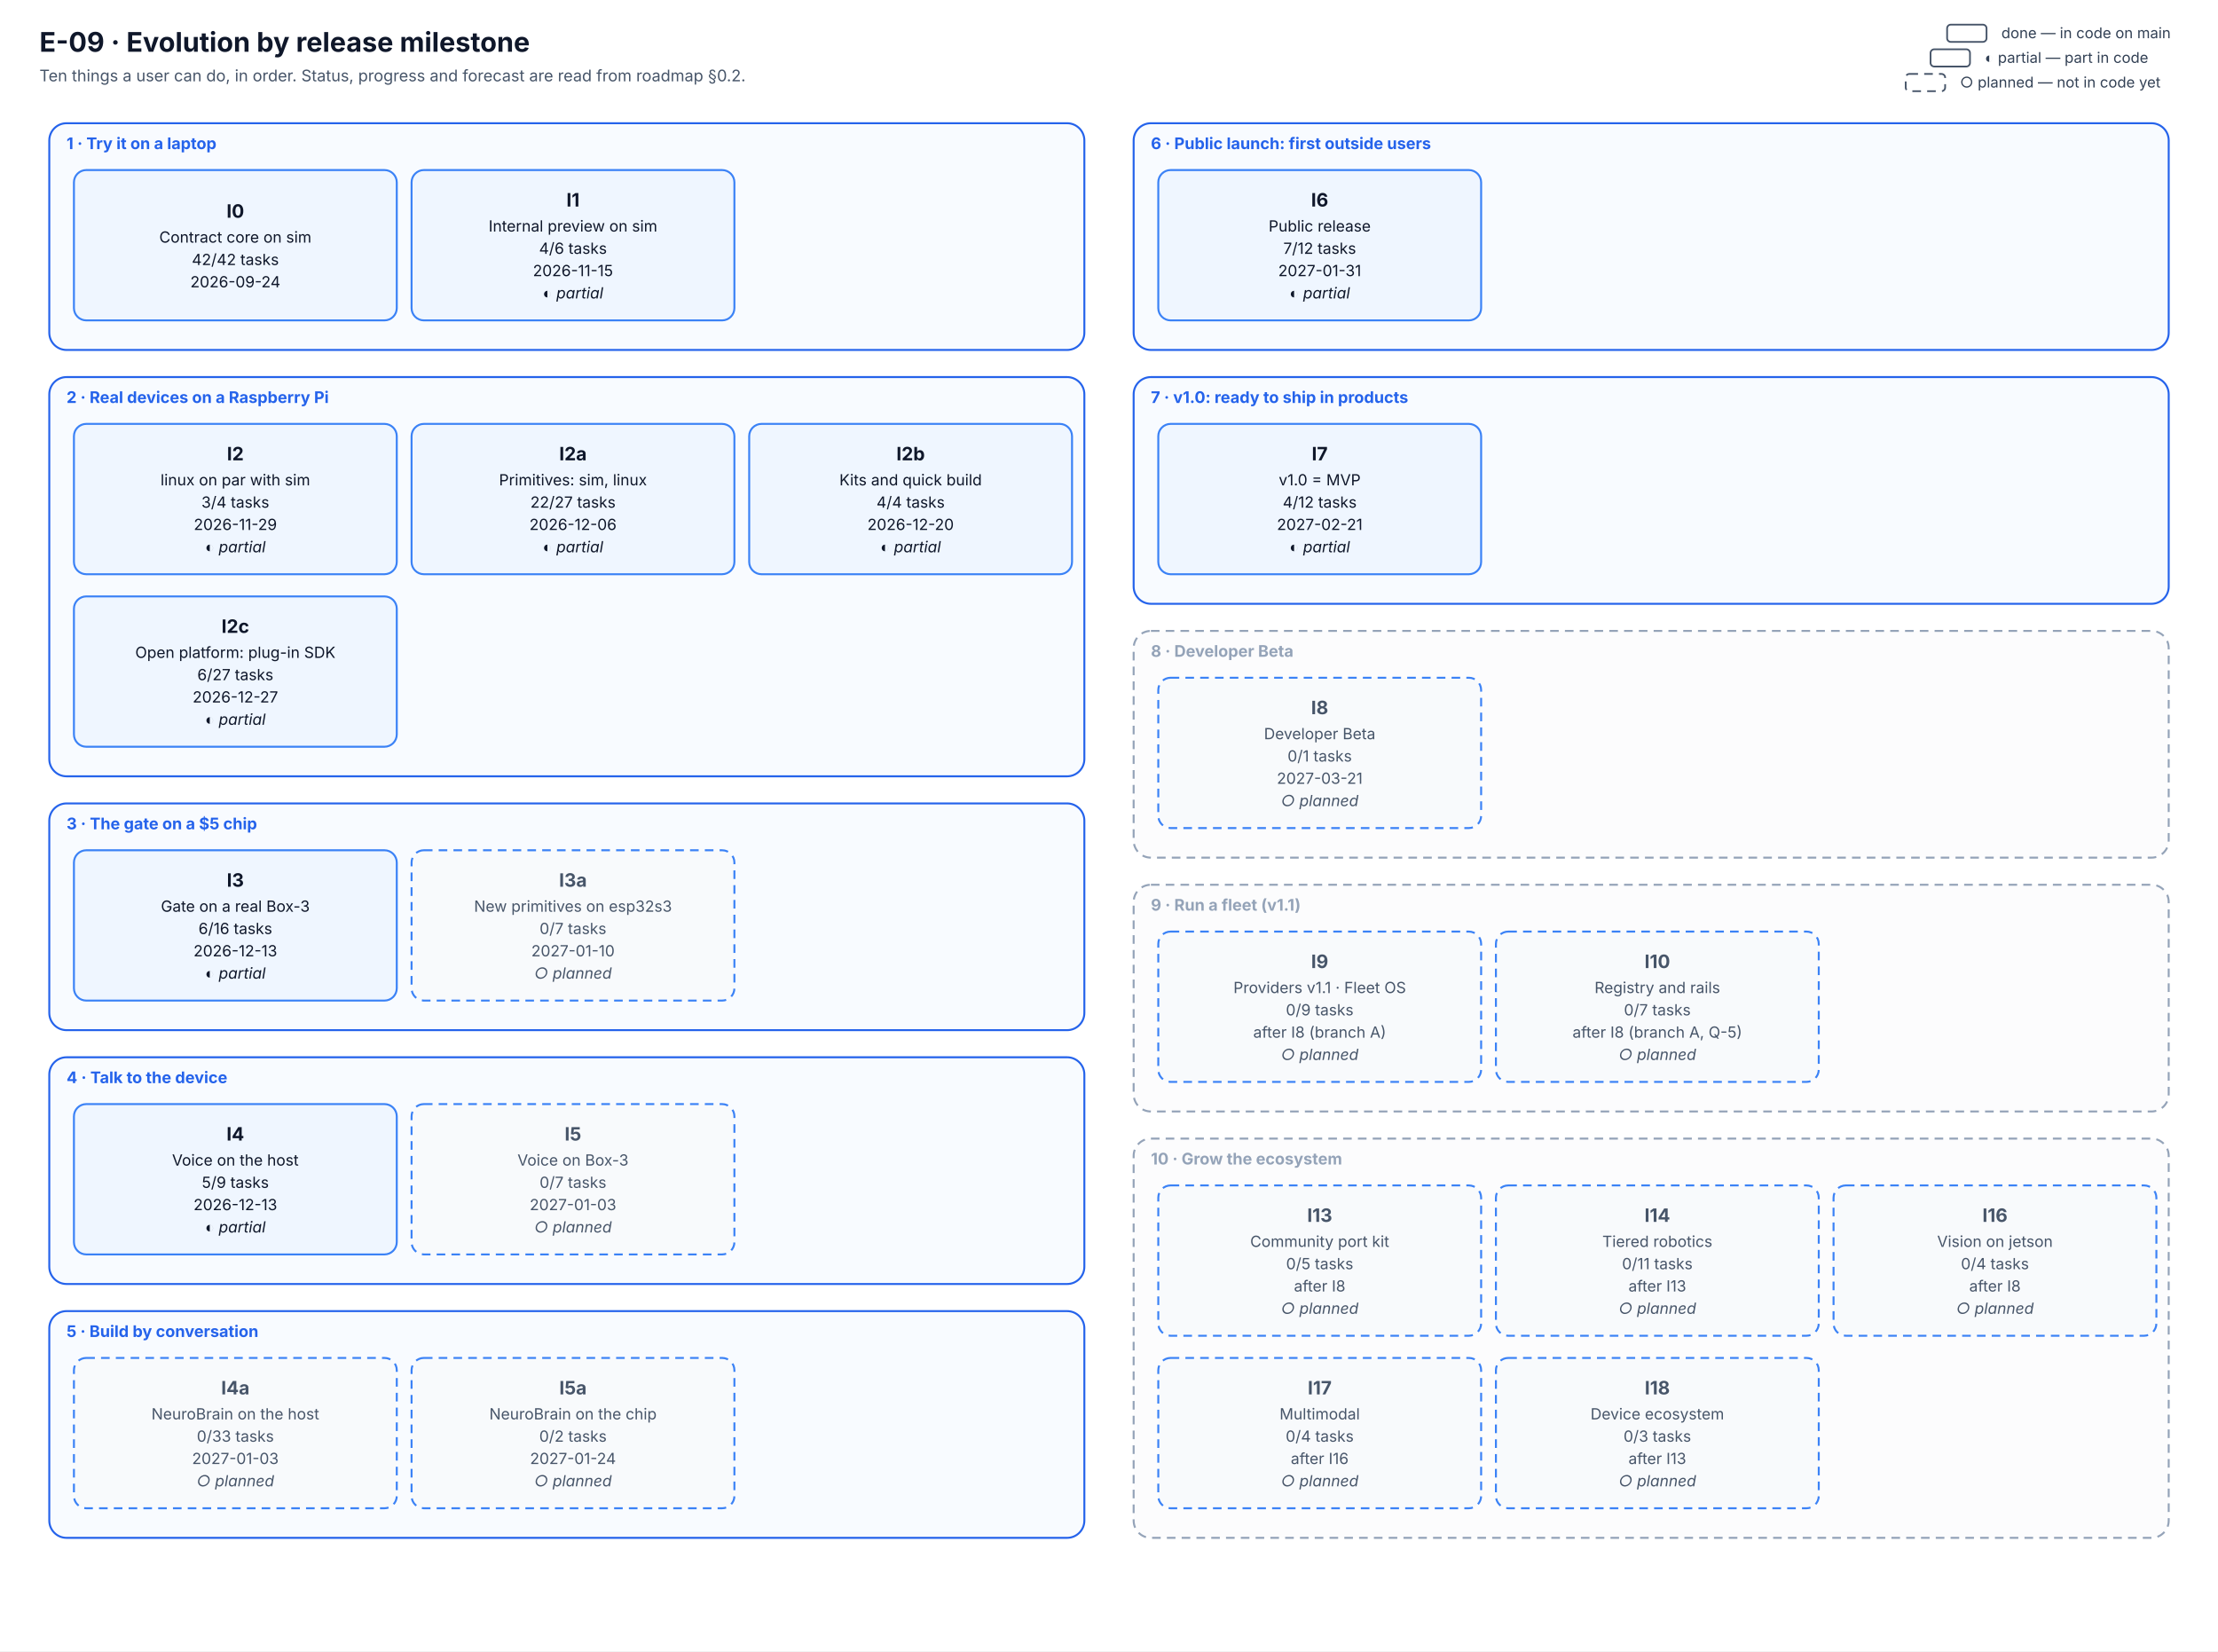
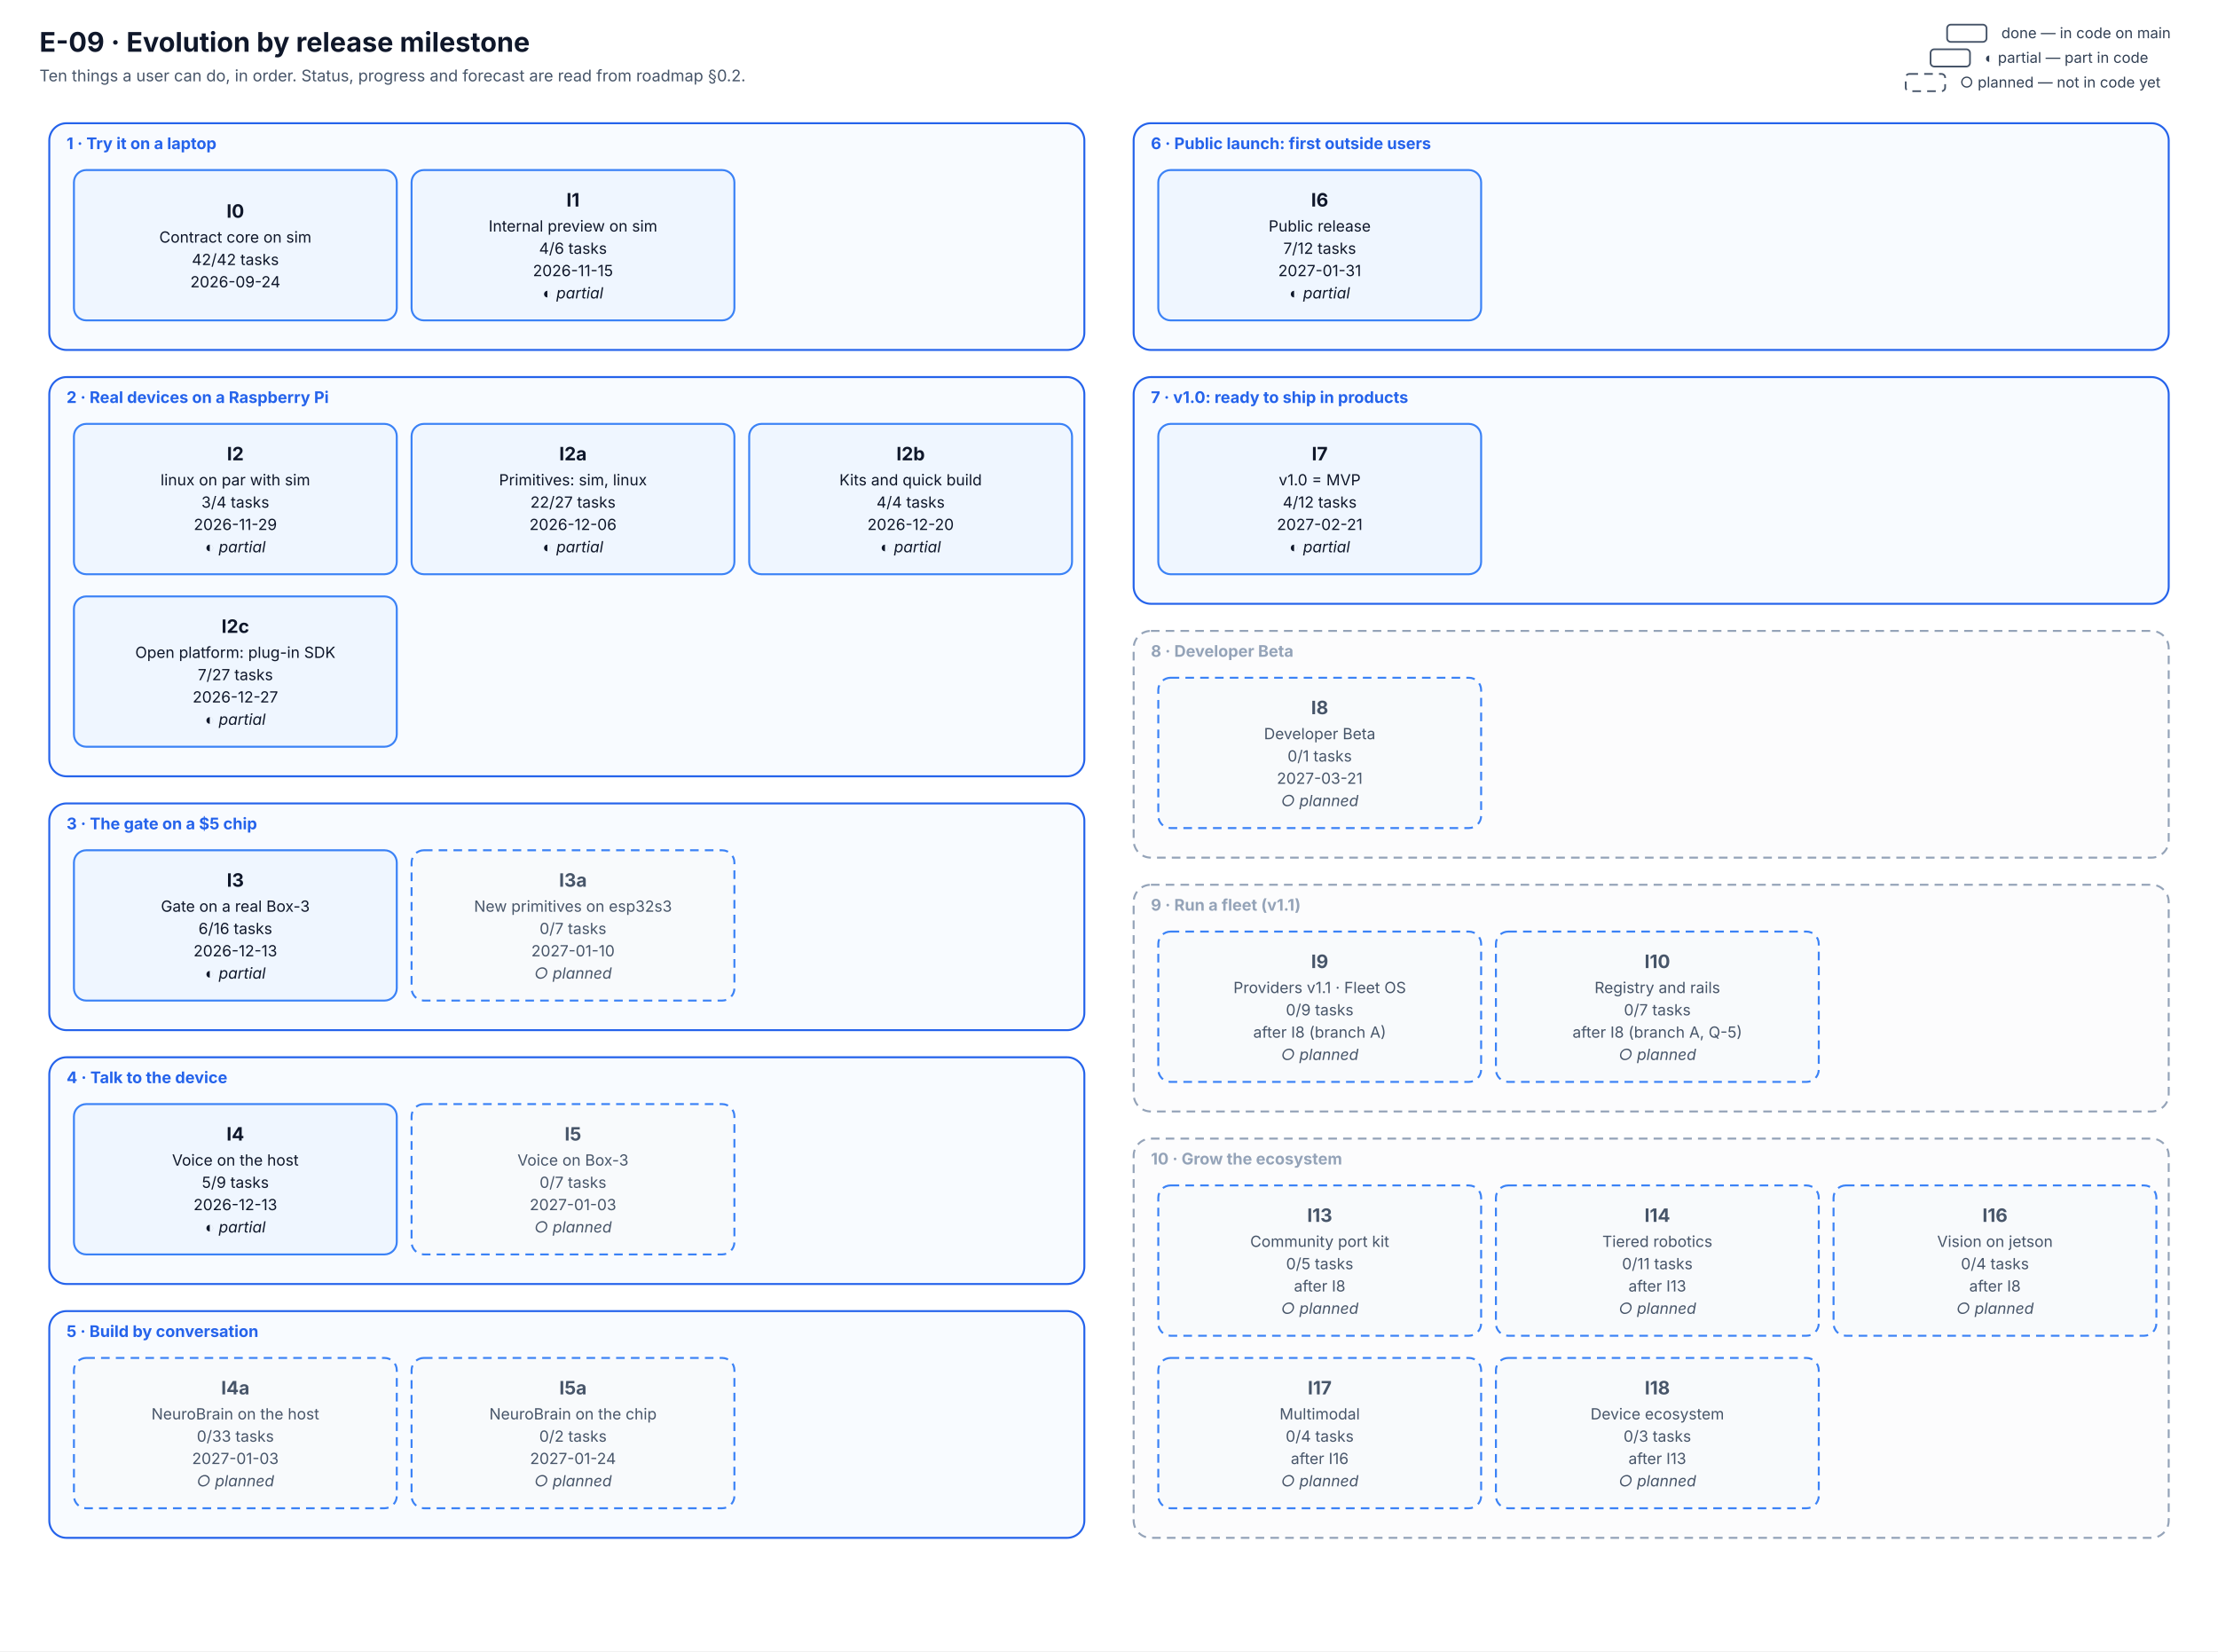
<svg xmlns="http://www.w3.org/2000/svg" viewBox="0 0 1800 1340" width="1800" height="1340" font-family="Inter, 'Segoe UI', system-ui, -apple-system, Roboto, Helvetica, Arial, sans-serif" role="img" aria-labelledby="E-09-evolution-title E-09-evolution-desc">
  <defs>
    <marker id="arr" viewBox="0 0 10 10" refX="9" refY="5" markerWidth="7" markerHeight="7" orient="auto-start-reverse">
      <path d="M0,0 L10,5 L0,10 z" fill="#334155" />
    </marker>
  </defs>
  <rect width="1800" height="1340" fill="#ffffff" />
  <text x="32.0" y="42.0" font-size="22" fill="#0f172a" text-anchor="start" font-weight="700">E-09 · Evolution by release milestone</text>
  <text x="32.0" y="66.0" font-size="13" fill="#475569" text-anchor="start">Ten things a user can do, in order. Status, progress and forecast are read from roadmap §0.2.</text>
  <rect x="40" y="100" width="840" height="184" rx="14" fill="#f8fbff" stroke="#2563eb" stroke-width="1.6" />
  <text x="54.0" y="121.0" font-size="13" fill="#2563eb" text-anchor="start" font-weight="700">1 · Try it on a laptop</text>
  <rect x="40" y="306" width="840" height="324" rx="14" fill="#f8fbff" stroke="#2563eb" stroke-width="1.6" />
  <text x="54.0" y="327.0" font-size="13" fill="#2563eb" text-anchor="start" font-weight="700">2 · Real devices on a Raspberry Pi</text>
  <rect x="40" y="652" width="840" height="184" rx="14" fill="#f8fbff" stroke="#2563eb" stroke-width="1.6" />
  <text x="54.0" y="673.0" font-size="13" fill="#2563eb" text-anchor="start" font-weight="700">3 · The gate on a $5 chip</text>
  <rect x="40" y="858" width="840" height="184" rx="14" fill="#f8fbff" stroke="#2563eb" stroke-width="1.6" />
  <text x="54.0" y="879.0" font-size="13" fill="#2563eb" text-anchor="start" font-weight="700">4 · Talk to the device</text>
  <rect x="40" y="1064" width="840" height="184" rx="14" fill="#f8fbff" stroke="#2563eb" stroke-width="1.6" />
  <text x="54.0" y="1085.0" font-size="13" fill="#2563eb" text-anchor="start" font-weight="700">5 · Build by conversation</text>
  <rect x="920" y="100" width="840" height="184" rx="14" fill="#f8fbff" stroke="#2563eb" stroke-width="1.6" />
  <text x="934.0" y="121.0" font-size="13" fill="#2563eb" text-anchor="start" font-weight="700">6 · Public launch: first outside users</text>
  <rect x="920" y="306" width="840" height="184" rx="14" fill="#f8fbff" stroke="#2563eb" stroke-width="1.6" />
  <text x="934.0" y="327.0" font-size="13" fill="#2563eb" text-anchor="start" font-weight="700">7 · v1.0: ready to ship in products</text>
  <rect x="920" y="512" width="840" height="184" rx="14" fill="#fcfcfd" stroke="#94a3b8" stroke-width="1.6" stroke-dasharray="7 5" />
  <text x="934.0" y="533.0" font-size="13" fill="#94a3b8" text-anchor="start" font-weight="700">8 · Developer Beta</text>
  <rect x="920" y="718" width="840" height="184" rx="14" fill="#fcfcfd" stroke="#94a3b8" stroke-width="1.6" stroke-dasharray="7 5" />
  <text x="934.0" y="739.0" font-size="13" fill="#94a3b8" text-anchor="start" font-weight="700">9 · Run a fleet (v1.1)</text>
  <rect x="920" y="924" width="840" height="324" rx="14" fill="#fcfcfd" stroke="#94a3b8" stroke-width="1.6" stroke-dasharray="7 5" />
  <text x="934.0" y="945.0" font-size="13" fill="#94a3b8" text-anchor="start" font-weight="700">10 · Grow the ecosystem</text>
  <rect x="60" y="138" width="262" height="122" rx="10" fill="#eff6ff" stroke="#3b82f6" stroke-width="1.6" />
  <text x="191.0" y="176.7" font-size="15" fill="#0f172a" text-anchor="middle" font-weight="700">I0</text>
  <text x="191.0" y="196.9" font-size="12.5" fill="#0f172a" text-anchor="middle">Contract core on sim</text>
  <text x="191.0" y="215.1" font-size="12.5" fill="#0f172a" text-anchor="middle">42/42 tasks</text>
  <text x="191.0" y="233.2" font-size="12.5" fill="#0f172a" text-anchor="middle">2026-09-24</text>
  <rect x="334" y="138" width="262" height="122" rx="10" fill="#eff6ff" stroke="#3b82f6" stroke-width="1.6" />
  <text x="465.0" y="167.6" font-size="15" fill="#0f172a" text-anchor="middle" font-weight="700">I1</text>
  <text x="465.0" y="187.9" font-size="12.5" fill="#0f172a" text-anchor="middle">Internal preview on sim</text>
  <text x="465.0" y="206.0" font-size="12.5" fill="#0f172a" text-anchor="middle">4/6 tasks</text>
  <text x="465.0" y="224.1" font-size="12.5" fill="#0f172a" text-anchor="middle">2026-11-15</text>
  <text x="465.0" y="242.2" font-size="12.5" fill="#0f172a" text-anchor="middle" font-style="italic">◐ partial</text>
  <rect x="60" y="344" width="262" height="122" rx="10" fill="#eff6ff" stroke="#3b82f6" stroke-width="1.6" />
  <text x="191.0" y="373.6" font-size="15" fill="#0f172a" text-anchor="middle" font-weight="700">I2</text>
  <text x="191.0" y="393.9" font-size="12.5" fill="#0f172a" text-anchor="middle">linux on par with sim</text>
  <text x="191.0" y="412.0" font-size="12.5" fill="#0f172a" text-anchor="middle">3/4 tasks</text>
  <text x="191.0" y="430.1" font-size="12.5" fill="#0f172a" text-anchor="middle">2026-11-29</text>
  <text x="191.0" y="448.2" font-size="12.5" fill="#0f172a" text-anchor="middle" font-style="italic">◐ partial</text>
  <rect x="334" y="344" width="262" height="122" rx="10" fill="#eff6ff" stroke="#3b82f6" stroke-width="1.6" />
  <text x="465.0" y="373.6" font-size="15" fill="#0f172a" text-anchor="middle" font-weight="700">I2a</text>
  <text x="465.0" y="393.9" font-size="12.5" fill="#0f172a" text-anchor="middle">Primitives: sim, linux</text>
  <text x="465.0" y="412.0" font-size="12.5" fill="#0f172a" text-anchor="middle">22/27 tasks</text>
  <text x="465.0" y="430.1" font-size="12.5" fill="#0f172a" text-anchor="middle">2026-12-06</text>
  <text x="465.0" y="448.2" font-size="12.5" fill="#0f172a" text-anchor="middle" font-style="italic">◐ partial</text>
  <rect x="608" y="344" width="262" height="122" rx="10" fill="#eff6ff" stroke="#3b82f6" stroke-width="1.6" />
  <text x="739.0" y="373.6" font-size="15" fill="#0f172a" text-anchor="middle" font-weight="700">I2b</text>
  <text x="739.0" y="393.9" font-size="12.5" fill="#0f172a" text-anchor="middle">Kits and quick build</text>
  <text x="739.0" y="412.0" font-size="12.5" fill="#0f172a" text-anchor="middle">4/4 tasks</text>
  <text x="739.0" y="430.1" font-size="12.5" fill="#0f172a" text-anchor="middle">2026-12-20</text>
  <text x="739.0" y="448.2" font-size="12.5" fill="#0f172a" text-anchor="middle" font-style="italic">◐ partial</text>
  <rect x="60" y="484" width="262" height="122" rx="10" fill="#eff6ff" stroke="#3b82f6" stroke-width="1.6" />
  <text x="191.0" y="513.6" font-size="15" fill="#0f172a" text-anchor="middle" font-weight="700">I2c</text>
  <text x="191.0" y="533.9" font-size="12.5" fill="#0f172a" text-anchor="middle">Open platform: plug-in SDK</text>
-   <text x="191.0" y="552.0" font-size="12.5" fill="#0f172a" text-anchor="middle">6/27 tasks</text>
+   <text x="191.0" y="552.0" font-size="12.5" fill="#0f172a" text-anchor="middle">7/27 tasks</text>
  <text x="191.0" y="570.1" font-size="12.5" fill="#0f172a" text-anchor="middle">2026-12-27</text>
  <text x="191.0" y="588.2" font-size="12.5" fill="#0f172a" text-anchor="middle" font-style="italic">◐ partial</text>
  <rect x="60" y="690" width="262" height="122" rx="10" fill="#eff6ff" stroke="#3b82f6" stroke-width="1.6" />
  <text x="191.0" y="719.6" font-size="15" fill="#0f172a" text-anchor="middle" font-weight="700">I3</text>
  <text x="191.0" y="739.9" font-size="12.5" fill="#0f172a" text-anchor="middle">Gate on a real Box-3</text>
  <text x="191.0" y="758.0" font-size="12.5" fill="#0f172a" text-anchor="middle">6/16 tasks</text>
  <text x="191.0" y="776.1" font-size="12.5" fill="#0f172a" text-anchor="middle">2026-12-13</text>
  <text x="191.0" y="794.2" font-size="12.5" fill="#0f172a" text-anchor="middle" font-style="italic">◐ partial</text>
  <rect x="334" y="690" width="262" height="122" rx="10" fill="#f8fafc" stroke="#3b82f6" stroke-width="1.6" stroke-dasharray="7 5" />
  <text x="465.0" y="719.6" font-size="15" fill="#475569" text-anchor="middle" font-weight="700">I3a</text>
  <text x="465.0" y="739.9" font-size="12.5" fill="#475569" text-anchor="middle">New primitives on esp32s3</text>
  <text x="465.0" y="758.0" font-size="12.5" fill="#475569" text-anchor="middle">0/7 tasks</text>
  <text x="465.0" y="776.1" font-size="12.5" fill="#475569" text-anchor="middle">2027-01-10</text>
  <text x="465.0" y="794.2" font-size="12.5" fill="#475569" text-anchor="middle" font-style="italic">○ planned</text>
  <rect x="60" y="896" width="262" height="122" rx="10" fill="#eff6ff" stroke="#3b82f6" stroke-width="1.6" />
  <text x="191.0" y="925.6" font-size="15" fill="#0f172a" text-anchor="middle" font-weight="700">I4</text>
  <text x="191.0" y="945.9" font-size="12.5" fill="#0f172a" text-anchor="middle">Voice on the host</text>
  <text x="191.0" y="964.0" font-size="12.5" fill="#0f172a" text-anchor="middle">5/9 tasks</text>
  <text x="191.0" y="982.1" font-size="12.5" fill="#0f172a" text-anchor="middle">2026-12-13</text>
  <text x="191.0" y="1000.2" font-size="12.5" fill="#0f172a" text-anchor="middle" font-style="italic">◐ partial</text>
  <rect x="334" y="896" width="262" height="122" rx="10" fill="#f8fafc" stroke="#3b82f6" stroke-width="1.6" stroke-dasharray="7 5" />
  <text x="465.0" y="925.6" font-size="15" fill="#475569" text-anchor="middle" font-weight="700">I5</text>
  <text x="465.0" y="945.9" font-size="12.5" fill="#475569" text-anchor="middle">Voice on Box-3</text>
  <text x="465.0" y="964.0" font-size="12.5" fill="#475569" text-anchor="middle">0/7 tasks</text>
  <text x="465.0" y="982.1" font-size="12.5" fill="#475569" text-anchor="middle">2027-01-03</text>
  <text x="465.0" y="1000.2" font-size="12.5" fill="#475569" text-anchor="middle" font-style="italic">○ planned</text>
  <rect x="60" y="1102" width="262" height="122" rx="10" fill="#f8fafc" stroke="#3b82f6" stroke-width="1.6" stroke-dasharray="7 5" />
  <text x="191.0" y="1131.6" font-size="15" fill="#475569" text-anchor="middle" font-weight="700">I4a</text>
  <text x="191.0" y="1151.9" font-size="12.5" fill="#475569" text-anchor="middle">NeuroBrain on the host</text>
  <text x="191.0" y="1170.0" font-size="12.5" fill="#475569" text-anchor="middle">0/33 tasks</text>
  <text x="191.0" y="1188.1" font-size="12.5" fill="#475569" text-anchor="middle">2027-01-03</text>
  <text x="191.0" y="1206.2" font-size="12.5" fill="#475569" text-anchor="middle" font-style="italic">○ planned</text>
  <rect x="334" y="1102" width="262" height="122" rx="10" fill="#f8fafc" stroke="#3b82f6" stroke-width="1.6" stroke-dasharray="7 5" />
  <text x="465.0" y="1131.6" font-size="15" fill="#475569" text-anchor="middle" font-weight="700">I5a</text>
  <text x="465.0" y="1151.9" font-size="12.5" fill="#475569" text-anchor="middle">NeuroBrain on the chip</text>
  <text x="465.0" y="1170.0" font-size="12.5" fill="#475569" text-anchor="middle">0/2 tasks</text>
  <text x="465.0" y="1188.1" font-size="12.5" fill="#475569" text-anchor="middle">2027-01-24</text>
  <text x="465.0" y="1206.2" font-size="12.5" fill="#475569" text-anchor="middle" font-style="italic">○ planned</text>
  <rect x="940" y="138" width="262" height="122" rx="10" fill="#eff6ff" stroke="#3b82f6" stroke-width="1.6" />
  <text x="1071.0" y="167.6" font-size="15" fill="#0f172a" text-anchor="middle" font-weight="700">I6</text>
  <text x="1071.0" y="187.9" font-size="12.5" fill="#0f172a" text-anchor="middle">Public release</text>
  <text x="1071.0" y="206.0" font-size="12.5" fill="#0f172a" text-anchor="middle">7/12 tasks</text>
  <text x="1071.0" y="224.1" font-size="12.5" fill="#0f172a" text-anchor="middle">2027-01-31</text>
  <text x="1071.0" y="242.2" font-size="12.5" fill="#0f172a" text-anchor="middle" font-style="italic">◐ partial</text>
  <rect x="940" y="344" width="262" height="122" rx="10" fill="#eff6ff" stroke="#3b82f6" stroke-width="1.6" />
  <text x="1071.0" y="373.6" font-size="15" fill="#0f172a" text-anchor="middle" font-weight="700">I7</text>
  <text x="1071.0" y="393.9" font-size="12.5" fill="#0f172a" text-anchor="middle">v1.0 = MVP</text>
  <text x="1071.0" y="412.0" font-size="12.5" fill="#0f172a" text-anchor="middle">4/12 tasks</text>
  <text x="1071.0" y="430.1" font-size="12.5" fill="#0f172a" text-anchor="middle">2027-02-21</text>
  <text x="1071.0" y="448.2" font-size="12.5" fill="#0f172a" text-anchor="middle" font-style="italic">◐ partial</text>
  <rect x="940" y="550" width="262" height="122" rx="10" fill="#f8fafc" stroke="#3b82f6" stroke-width="1.6" stroke-dasharray="7 5" />
  <text x="1071.0" y="579.6" font-size="15" fill="#475569" text-anchor="middle" font-weight="700">I8</text>
  <text x="1071.0" y="599.9" font-size="12.5" fill="#475569" text-anchor="middle">Developer Beta</text>
  <text x="1071.0" y="618.0" font-size="12.5" fill="#475569" text-anchor="middle">0/1 tasks</text>
  <text x="1071.0" y="636.1" font-size="12.5" fill="#475569" text-anchor="middle">2027-03-21</text>
  <text x="1071.0" y="654.2" font-size="12.5" fill="#475569" text-anchor="middle" font-style="italic">○ planned</text>
  <rect x="940" y="756" width="262" height="122" rx="10" fill="#f8fafc" stroke="#3b82f6" stroke-width="1.6" stroke-dasharray="7 5" />
  <text x="1071.0" y="785.6" font-size="15" fill="#475569" text-anchor="middle" font-weight="700">I9</text>
  <text x="1071.0" y="805.9" font-size="12.5" fill="#475569" text-anchor="middle">Providers v1.1 · Fleet OS</text>
  <text x="1071.0" y="824.0" font-size="12.5" fill="#475569" text-anchor="middle">0/9 tasks</text>
  <text x="1071.0" y="842.1" font-size="12.5" fill="#475569" text-anchor="middle">after I8 (branch A)</text>
  <text x="1071.0" y="860.2" font-size="12.5" fill="#475569" text-anchor="middle" font-style="italic">○ planned</text>
  <rect x="1214" y="756" width="262" height="122" rx="10" fill="#f8fafc" stroke="#3b82f6" stroke-width="1.6" stroke-dasharray="7 5" />
  <text x="1345.0" y="785.6" font-size="15" fill="#475569" text-anchor="middle" font-weight="700">I10</text>
  <text x="1345.0" y="805.9" font-size="12.5" fill="#475569" text-anchor="middle">Registry and rails</text>
  <text x="1345.0" y="824.0" font-size="12.5" fill="#475569" text-anchor="middle">0/7 tasks</text>
  <text x="1345.0" y="842.1" font-size="12.5" fill="#475569" text-anchor="middle">after I8 (branch A, Q-5)</text>
  <text x="1345.0" y="860.2" font-size="12.5" fill="#475569" text-anchor="middle" font-style="italic">○ planned</text>
  <rect x="940" y="962" width="262" height="122" rx="10" fill="#f8fafc" stroke="#3b82f6" stroke-width="1.6" stroke-dasharray="7 5" />
  <text x="1071.0" y="991.6" font-size="15" fill="#475569" text-anchor="middle" font-weight="700">I13</text>
  <text x="1071.0" y="1011.9" font-size="12.5" fill="#475569" text-anchor="middle">Community port kit</text>
  <text x="1071.0" y="1030.0" font-size="12.5" fill="#475569" text-anchor="middle">0/5 tasks</text>
  <text x="1071.0" y="1048.1" font-size="12.5" fill="#475569" text-anchor="middle">after I8</text>
  <text x="1071.0" y="1066.2" font-size="12.5" fill="#475569" text-anchor="middle" font-style="italic">○ planned</text>
  <rect x="1214" y="962" width="262" height="122" rx="10" fill="#f8fafc" stroke="#3b82f6" stroke-width="1.6" stroke-dasharray="7 5" />
  <text x="1345.0" y="991.6" font-size="15" fill="#475569" text-anchor="middle" font-weight="700">I14</text>
  <text x="1345.0" y="1011.9" font-size="12.5" fill="#475569" text-anchor="middle">Tiered robotics</text>
  <text x="1345.0" y="1030.0" font-size="12.5" fill="#475569" text-anchor="middle">0/11 tasks</text>
  <text x="1345.0" y="1048.1" font-size="12.5" fill="#475569" text-anchor="middle">after I13</text>
  <text x="1345.0" y="1066.2" font-size="12.5" fill="#475569" text-anchor="middle" font-style="italic">○ planned</text>
  <rect x="1488" y="962" width="262" height="122" rx="10" fill="#f8fafc" stroke="#3b82f6" stroke-width="1.6" stroke-dasharray="7 5" />
  <text x="1619.0" y="991.6" font-size="15" fill="#475569" text-anchor="middle" font-weight="700">I16</text>
  <text x="1619.0" y="1011.9" font-size="12.5" fill="#475569" text-anchor="middle">Vision on jetson</text>
  <text x="1619.0" y="1030.0" font-size="12.5" fill="#475569" text-anchor="middle">0/4 tasks</text>
  <text x="1619.0" y="1048.1" font-size="12.5" fill="#475569" text-anchor="middle">after I8</text>
  <text x="1619.0" y="1066.2" font-size="12.5" fill="#475569" text-anchor="middle" font-style="italic">○ planned</text>
  <rect x="940" y="1102" width="262" height="122" rx="10" fill="#f8fafc" stroke="#3b82f6" stroke-width="1.6" stroke-dasharray="7 5" />
  <text x="1071.0" y="1131.6" font-size="15" fill="#475569" text-anchor="middle" font-weight="700">I17</text>
  <text x="1071.0" y="1151.9" font-size="12.5" fill="#475569" text-anchor="middle">Multimodal</text>
  <text x="1071.0" y="1170.0" font-size="12.5" fill="#475569" text-anchor="middle">0/4 tasks</text>
  <text x="1071.0" y="1188.1" font-size="12.5" fill="#475569" text-anchor="middle">after I16</text>
  <text x="1071.0" y="1206.2" font-size="12.5" fill="#475569" text-anchor="middle" font-style="italic">○ planned</text>
  <rect x="1214" y="1102" width="262" height="122" rx="10" fill="#f8fafc" stroke="#3b82f6" stroke-width="1.6" stroke-dasharray="7 5" />
  <text x="1345.0" y="1131.6" font-size="15" fill="#475569" text-anchor="middle" font-weight="700">I18</text>
  <text x="1345.0" y="1151.9" font-size="12.5" fill="#475569" text-anchor="middle">Device ecosystem</text>
  <text x="1345.0" y="1170.0" font-size="12.5" fill="#475569" text-anchor="middle">0/3 tasks</text>
  <text x="1345.0" y="1188.1" font-size="12.5" fill="#475569" text-anchor="middle">after I13</text>
  <text x="1345.0" y="1206.2" font-size="12.5" fill="#475569" text-anchor="middle" font-style="italic">○ planned</text>
  <rect x="1546.56" y="60" width="32" height="14" rx="3" fill="#ffffff" stroke="#475569" stroke-width="1.4" stroke-dasharray="7 5" />
  <text x="1590.6" y="71.0" font-size="12" fill="#334155" text-anchor="start">○ planned — not in code yet</text>
  <rect x="1566.72" y="40" width="32" height="14" rx="3" fill="#ffffff" stroke="#475569" stroke-width="1.4" />
  <text x="1610.7" y="51.0" font-size="12" fill="#334155" text-anchor="start">◐ partial — part in code</text>
  <rect x="1580.16" y="20" width="32" height="14" rx="3" fill="#ffffff" stroke="#475569" stroke-width="1.4" />
  <text x="1624.2" y="31.0" font-size="12" fill="#334155" text-anchor="start">done — in code on main</text>
</svg>
